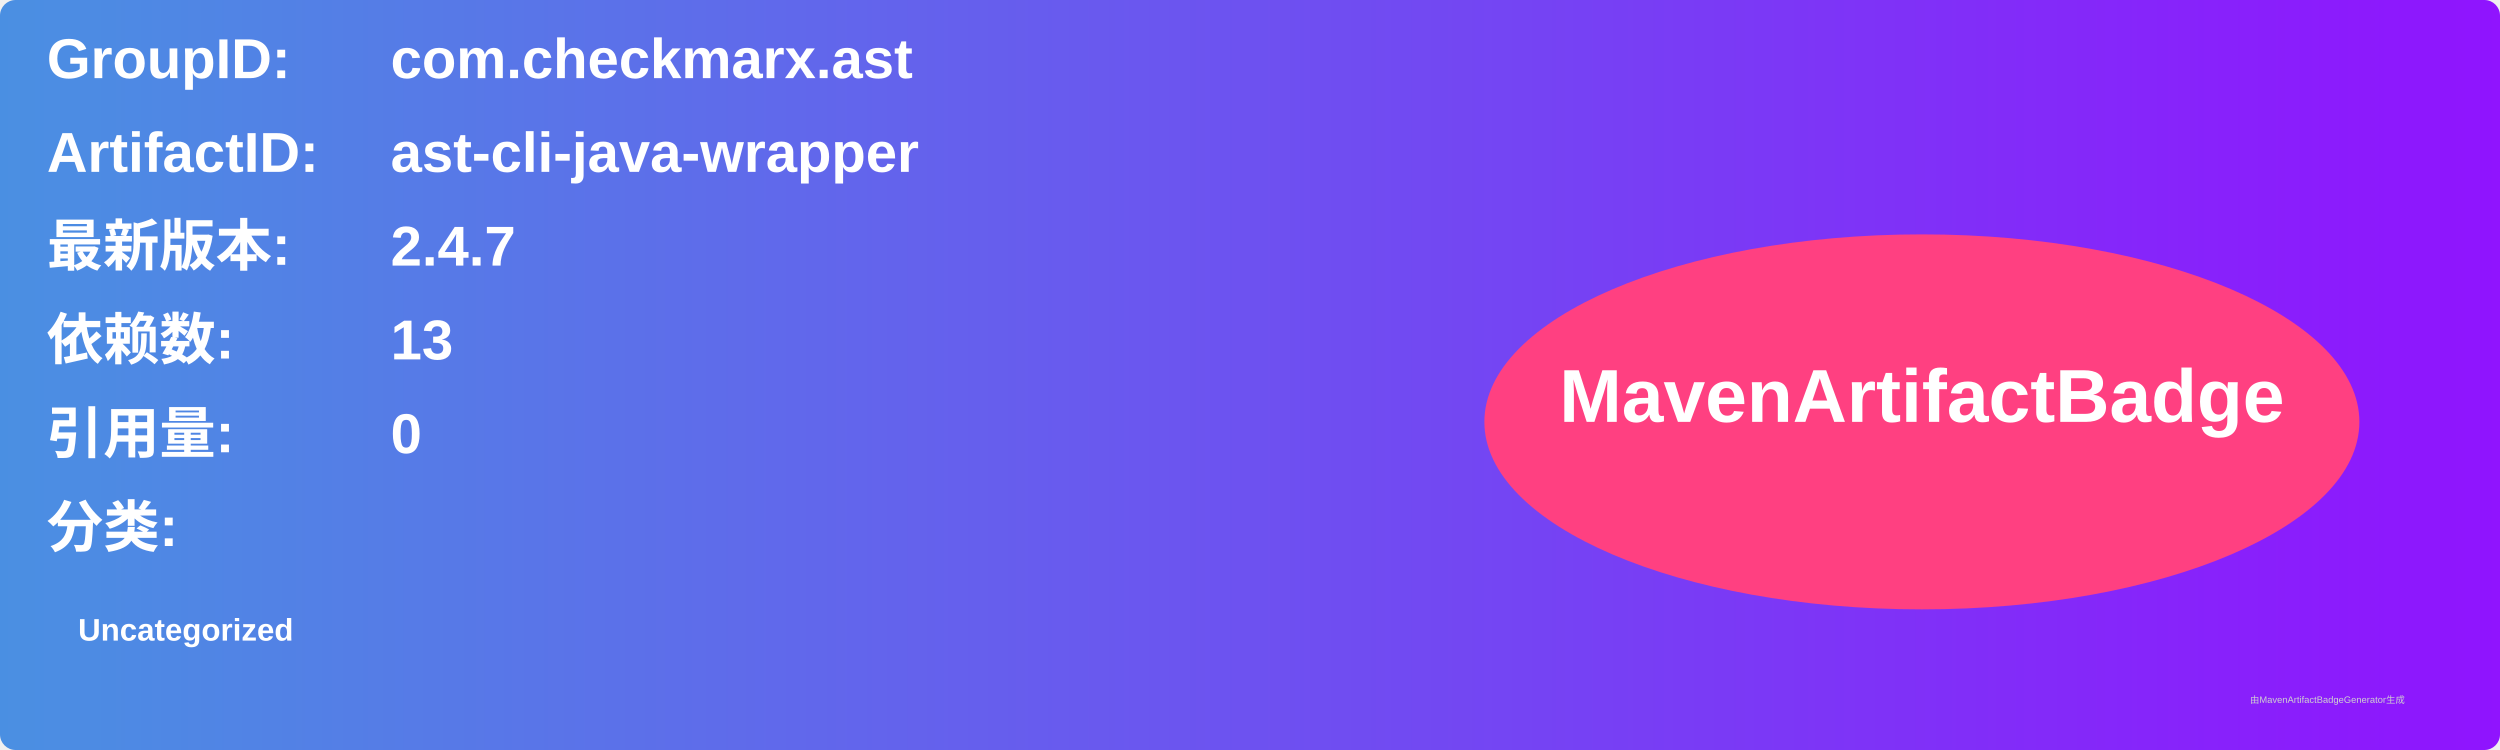
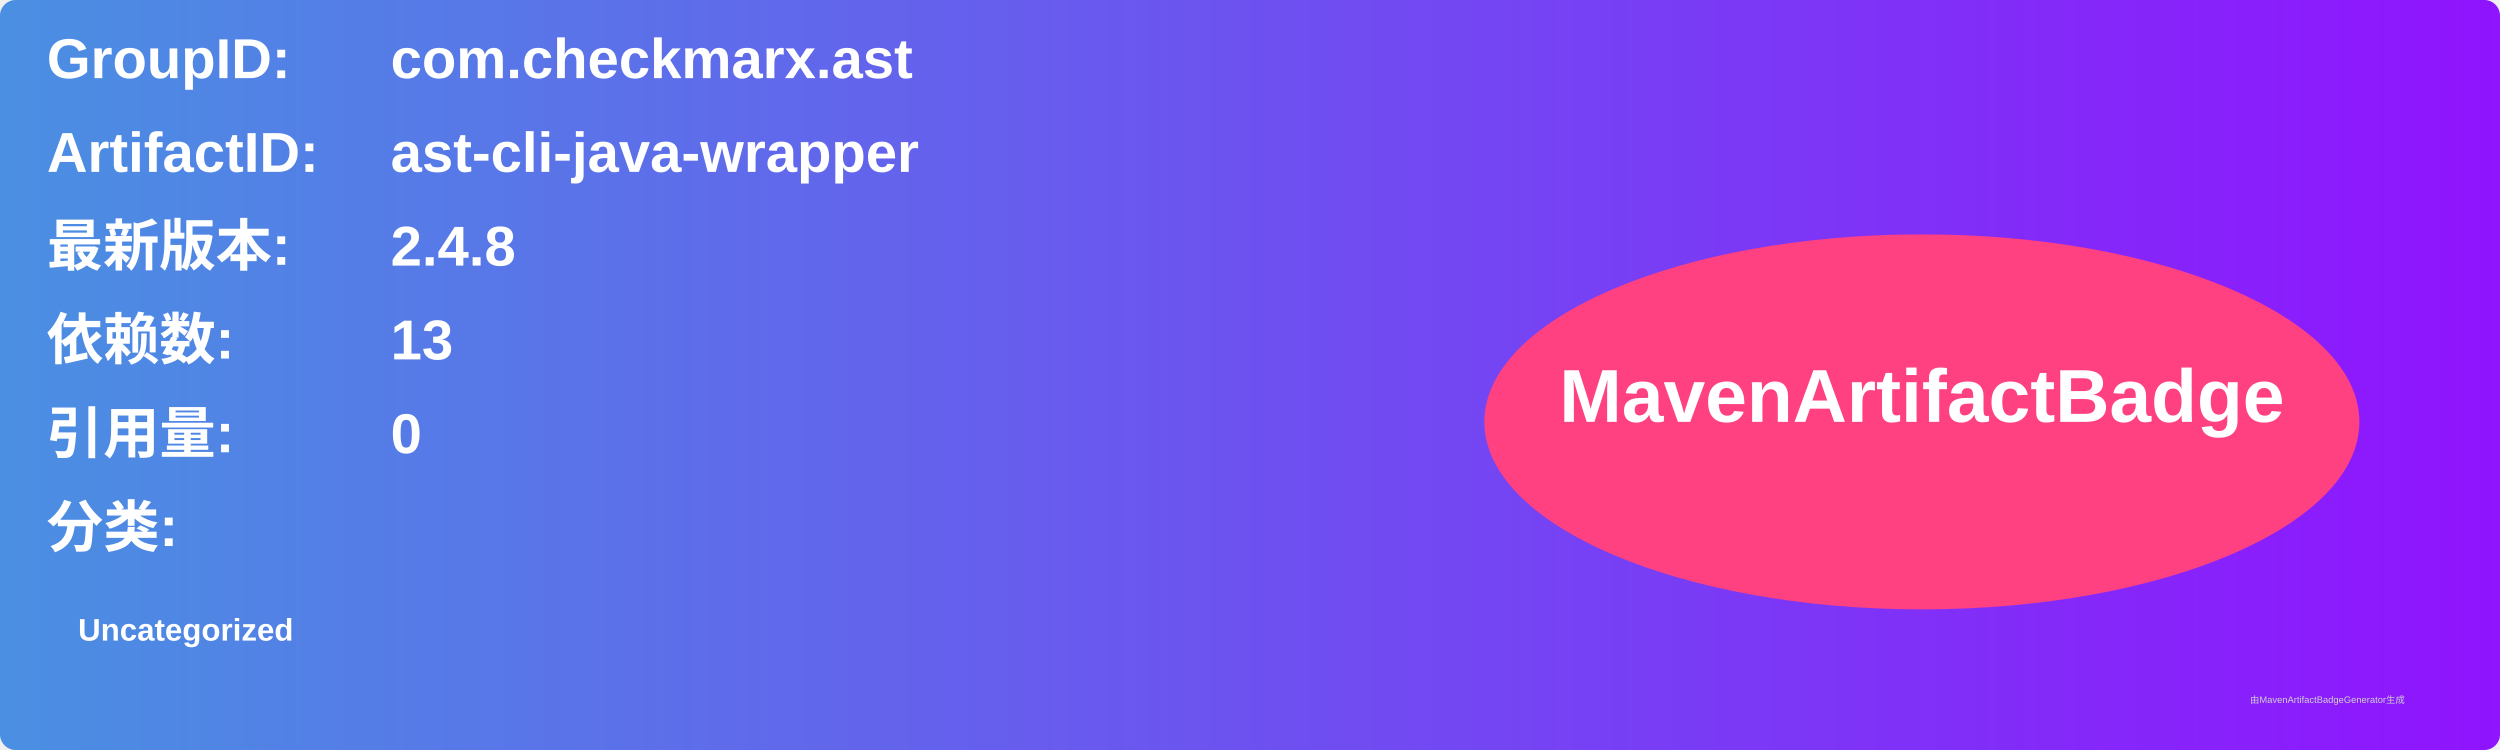
<svg xmlns="http://www.w3.org/2000/svg" width="800" height="240" viewBox="0 0 800 240">
  <linearGradient id="grad" x1="0%" y1="0%" x2="100%" y2="0%">
    <stop offset="0%" stop-color="#4a90e2" />
    <stop offset="100%" stop-color="#9013fe" />
  </linearGradient>
  <rect width="100%" height="100%" rx="5" ry="5" fill="url(#grad)" />
  <g transform="translate(15, 15)">
    <text x="0" y="10" font-family="Arial" font-size="18" fill="white" font-weight="bold" width="260">GroupID:</text>
    <text x="110" y="10" font-family="Arial" font-size="18" fill="white" font-weight="bold" width="460">com.checkmarx.ast</text>
    <text x="0" y="40" font-family="Arial" font-size="18" fill="white" font-weight="bold" width="260">ArtifactID:</text>
    <text x="110" y="40" font-family="Arial" font-size="18" fill="white" font-weight="bold" width="460">ast-cli-java-wrapper</text>
    <text x="0" y="70" font-family="Arial" font-size="18" fill="white" font-weight="bold">最新版本:</text>
    <text x="110" y="70" font-family="Arial" font-size="18" fill="white" font-weight="bold">
-       <tspan font-weight="bold">2.4.7</tspan>
+       <tspan font-weight="bold">2.4.8</tspan>
    </text>
    <text x="0" y="100" font-family="Arial" font-size="18" fill="white" font-weight="bold">依赖数: </text>
    <text x="110" y="100" font-family="Arial" font-size="18" fill="white">
      <tspan font-weight="bold">13</tspan>
    </text>
    <text x="0" y="130" font-family="Arial" font-size="18" fill="white" font-weight="bold">引用量: </text>
    <text x="110" y="130" font-family="Arial" font-size="18" fill="white">
      <tspan font-weight="bold">0</tspan>
    </text>
    <text x="0" y="160" font-family="Arial" font-size="18" fill="white" font-weight="bold">分类:</text>
    <text x="10" y="190" font-family="Arial" font-size="10" fill="white">
      <tspan font-weight="bold">Uncategorized</tspan>
    </text>
    <ellipse cx="600" cy="120" rx="140" ry="60" fill="#ff4081" />
    <text x="600" y="120" text-anchor="middle" font-family="Arial" font-size="24" fill="white" font-weight="bold">MavenArtifactBadge</text>
  </g>
  <text x="720" y="225" font-family="Arial" font-size="3" fill="#d0d0d0">由MavenArtifactBadgeGenerator生成</text>
</svg>
